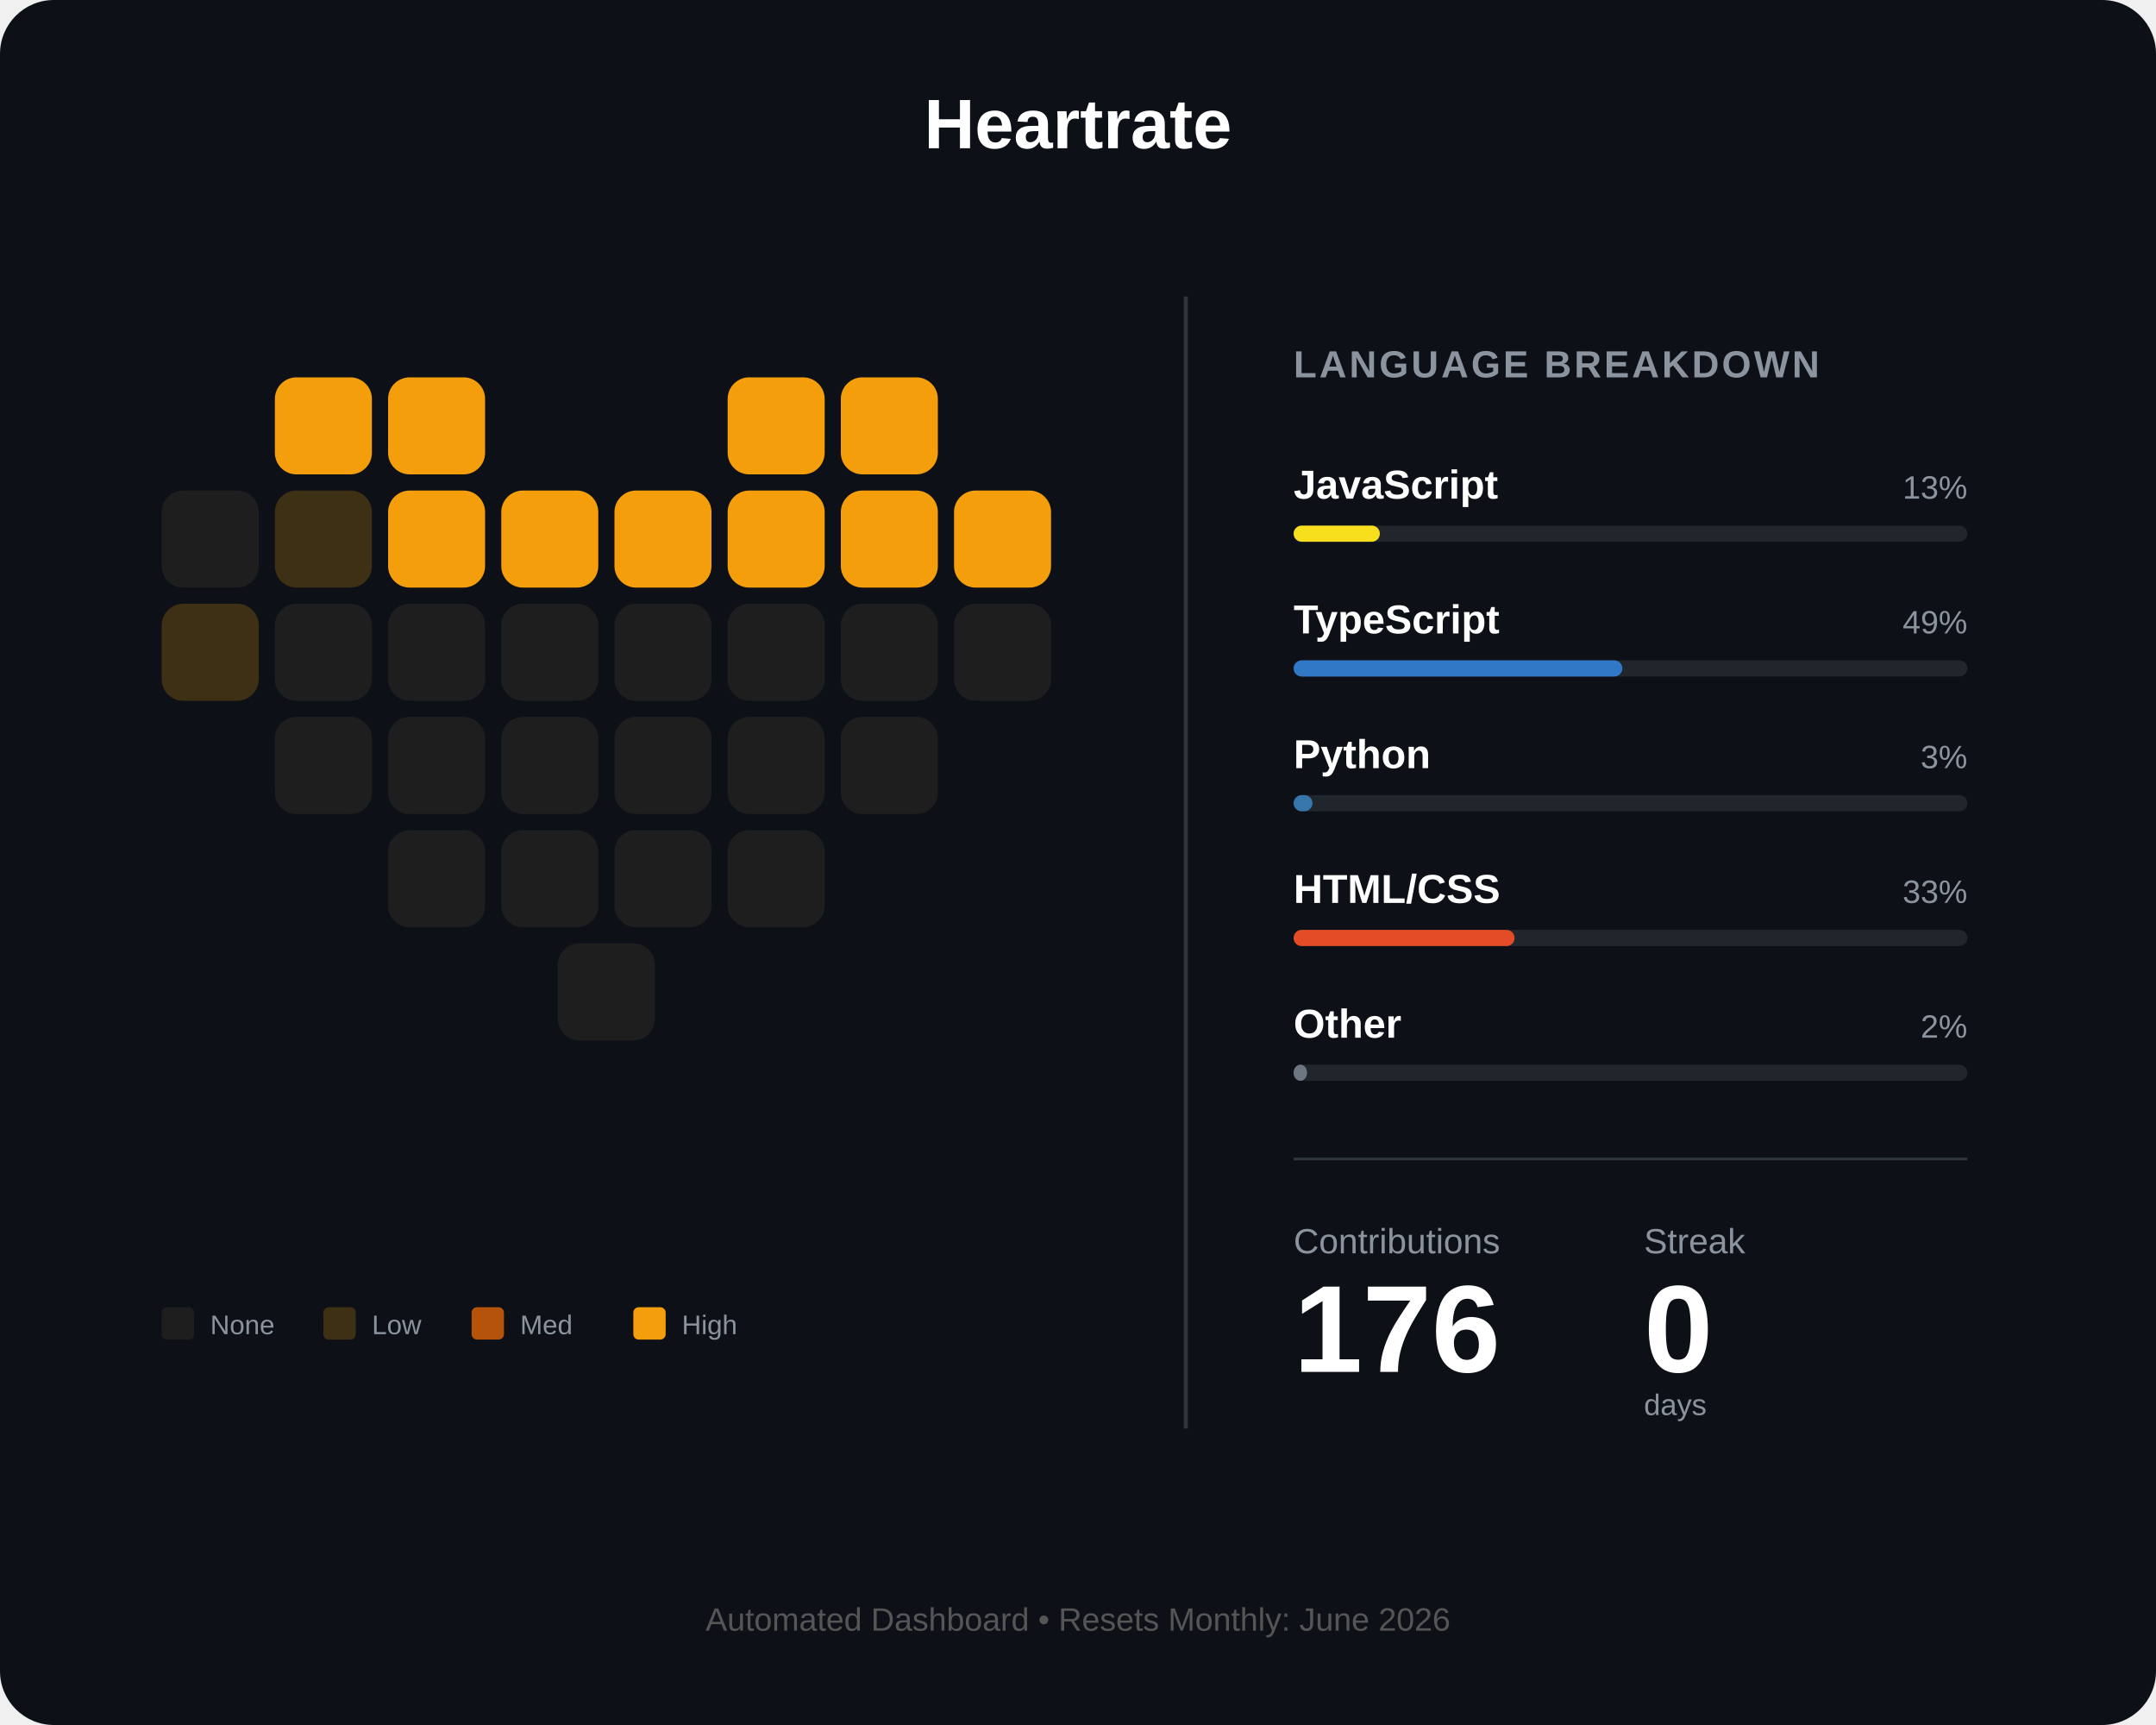
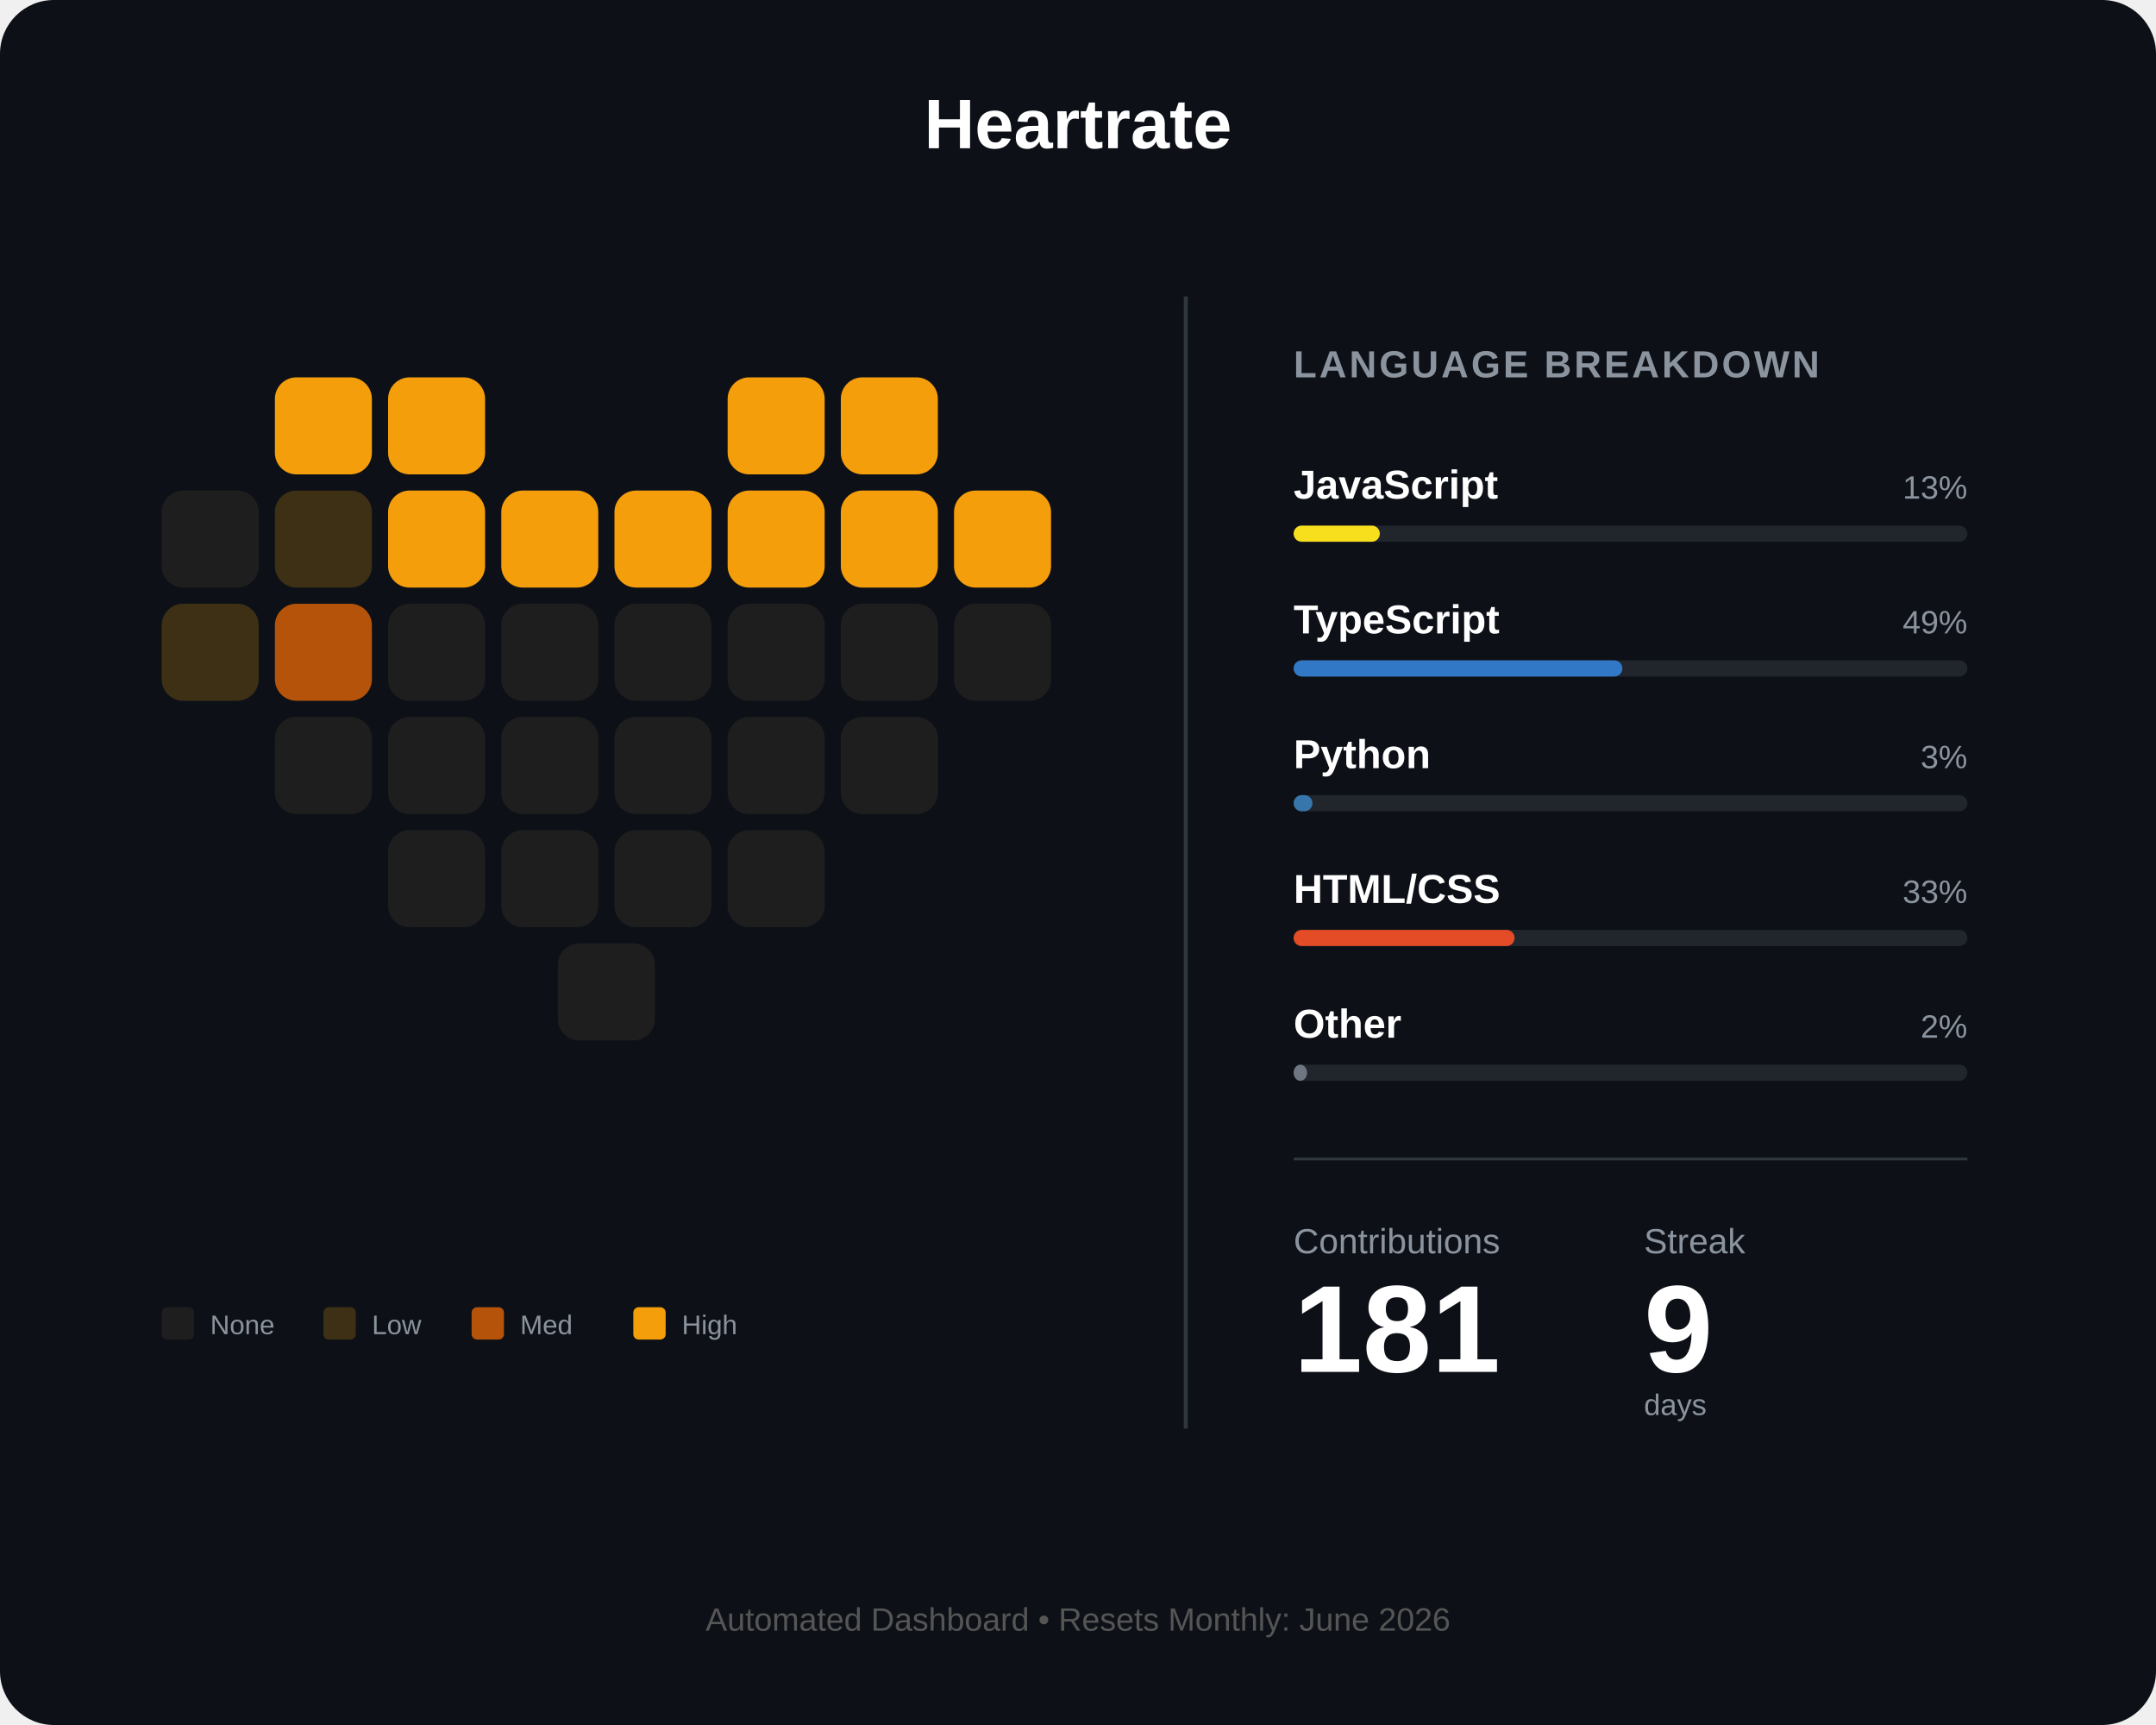
<svg xmlns="http://www.w3.org/2000/svg" width="800" height="640" viewBox="0 0 800 640" fill="none">
  <rect width="800" height="640" rx="20" fill="#0d1117" />
  <text x="400" y="55" fill="white" font-family="Arial" font-size="26" font-weight="bold" text-anchor="middle">Heartrate</text>
  <g id="heart-grid" transform="translate(60, 140)">
    <rect id="day_1" x="42" y="0" width="36" height="36" rx="8" fill="#f59e0b" />
    <rect id="day_2" x="84" y="0" width="36" height="36" rx="8" fill="#f59e0b" />
    <rect id="day_3" x="210" y="0" width="36" height="36" rx="8" fill="#f59e0b" />
    <rect id="day_4" x="252" y="0" width="36" height="36" rx="8" fill="#f59e0b" />
    <rect id="day_5" x="0" y="42" width="36" height="36" rx="8" fill="#1e1e1e" />
    <rect id="day_6" x="42" y="42" width="36" height="36" rx="8" fill="#3d3014" />
    <rect id="day_7" x="84" y="42" width="36" height="36" rx="8" fill="#f59e0b" />
    <rect id="day_8" x="126" y="42" width="36" height="36" rx="8" fill="#f59e0b" />
    <rect id="day_9" x="168" y="42" width="36" height="36" rx="8" fill="#f59e0b" />
    <rect id="day_10" x="210" y="42" width="36" height="36" rx="8" fill="#f59e0b" />
    <rect id="day_11" x="252" y="42" width="36" height="36" rx="8" fill="#f59e0b" />
    <rect id="day_12" x="294" y="42" width="36" height="36" rx="8" fill="#f59e0b" />
    <rect id="day_13" x="0" y="84" width="36" height="36" rx="8" fill="#3d3014" />
-     <rect id="day_14" x="42" y="84" width="36" height="36" rx="8" fill="#1e1e1e" />
+     <rect id="day_14" x="42" y="84" width="36" height="36" rx="8" fill="#b45309" />
    <rect id="day_15" x="84" y="84" width="36" height="36" rx="8" fill="#1e1e1e" />
    <rect id="day_16" x="126" y="84" width="36" height="36" rx="8" fill="#1e1e1e" />
    <rect id="day_17" x="168" y="84" width="36" height="36" rx="8" fill="#1e1e1e" />
    <rect id="day_18" x="210" y="84" width="36" height="36" rx="8" fill="#1e1e1e" />
    <rect id="day_19" x="252" y="84" width="36" height="36" rx="8" fill="#1e1e1e" />
    <rect id="day_20" x="294" y="84" width="36" height="36" rx="8" fill="#1e1e1e" />
    <rect id="day_21" x="42" y="126" width="36" height="36" rx="8" fill="#1e1e1e" />
    <rect id="day_22" x="84" y="126" width="36" height="36" rx="8" fill="#1e1e1e" />
    <rect id="day_23" x="126" y="126" width="36" height="36" rx="8" fill="#1e1e1e" />
    <rect id="day_24" x="168" y="126" width="36" height="36" rx="8" fill="#1e1e1e" />
    <rect id="day_25" x="210" y="126" width="36" height="36" rx="8" fill="#1e1e1e" />
    <rect id="day_26" x="252" y="126" width="36" height="36" rx="8" fill="#1e1e1e" />
    <rect id="day_27" x="84" y="168" width="36" height="36" rx="8" fill="#1e1e1e" />
    <rect id="day_28" x="126" y="168" width="36" height="36" rx="8" fill="#1e1e1e" />
    <rect id="day_29" x="168" y="168" width="36" height="36" rx="8" fill="#1e1e1e" />
    <rect id="day_30" x="210" y="168" width="36" height="36" rx="8" fill="#1e1e1e" />
    <rect id="day_31" x="147" y="210" width="36" height="36" rx="8" fill="#1e1e1e" />
  </g>
  <g transform="translate(60, 485)">
    <rect id="legend_empty" x="0" y="0" width="12" height="12" rx="2" fill="#1e1e1e" />
    <text x="18" y="10" fill="#8b949e" font-family="Arial" font-size="10">None</text>
    <rect id="legend_low" x="60" y="0" width="12" height="12" rx="2" fill="#3d3014" />
    <text x="78" y="10" fill="#8b949e" font-family="Arial" font-size="10">Low</text>
    <rect id="legend_med" x="115" y="0" width="12" height="12" rx="2" fill="#b45309" />
    <text x="133" y="10" fill="#8b949e" font-family="Arial" font-size="10">Med</text>
    <rect id="legend_high" x="175" y="0" width="12" height="12" rx="2" fill="#f59e0b" />
    <text x="193" y="10" fill="#8b949e" font-family="Arial" font-size="10">High</text>
  </g>
  <line x1="440" y1="110" x2="440" y2="530" stroke="#30363d" stroke-width="1.5" />
  <g transform="translate(480, 140)">
    <text x="0" y="0" fill="#8b949e" font-family="Arial" font-size="14" font-weight="bold" letter-spacing="1">LANGUAGE BREAKDOWN</text>
    <g transform="translate(0, 45)">
      <text id="lang_1_name" x="0" y="0" fill="white" font-family="Arial" font-size="15" font-weight="bold">JavaScript</text>
      <text id="lang_1_percent" x="250" y="0" fill="#8b949e" font-family="Arial" font-size="12" text-anchor="end">13%</text>
      <rect x="0" y="10" width="250" height="6" rx="3" fill="#21262d" />
      <rect id="lang_1_bar" x="0" y="10" width="32" height="6" rx="3" fill="#f7df1e" />
    </g>
    <g transform="translate(0, 95)">
      <text id="lang_2_name" x="0" y="0" fill="white" font-family="Arial" font-size="15" font-weight="bold">TypeScript</text>
      <text id="lang_2_percent" x="250" y="0" fill="#8b949e" font-family="Arial" font-size="12" text-anchor="end">49%</text>
      <rect x="0" y="10" width="250" height="6" rx="3" fill="#21262d" />
      <rect id="lang_2_bar" x="0" y="10" width="122" height="6" rx="3" fill="#3178c6" />
    </g>
    <g transform="translate(0, 145)">
      <text id="lang_3_name" x="0" y="0" fill="white" font-family="Arial" font-size="15" font-weight="bold">Python</text>
      <text id="lang_3_percent" x="250" y="0" fill="#8b949e" font-family="Arial" font-size="12" text-anchor="end">3%</text>
      <rect x="0" y="10" width="250" height="6" rx="3" fill="#21262d" />
      <rect id="lang_3_bar" x="0" y="10" width="7" height="6" rx="3" fill="#3776ab" />
    </g>
    <g transform="translate(0, 195)">
      <text id="lang_4_name" x="0" y="0" fill="white" font-family="Arial" font-size="15" font-weight="bold">HTML/CSS</text>
      <text id="lang_4_percent" x="250" y="0" fill="#8b949e" font-family="Arial" font-size="12" text-anchor="end">33%</text>
      <rect x="0" y="10" width="250" height="6" rx="3" fill="#21262d" />
      <rect id="lang_4_bar" x="0" y="10" width="82" height="6" rx="3" fill="#e34c26" />
    </g>
    <g transform="translate(0, 245)">
      <text id="lang_5_name" x="0" y="0" fill="white" font-family="Arial" font-size="15" font-weight="bold">Other</text>
      <text id="lang_5_percent" x="250" y="0" fill="#8b949e" font-family="Arial" font-size="12" text-anchor="end">2%</text>
      <rect x="0" y="10" width="250" height="6" rx="3" fill="#21262d" />
      <rect id="lang_5_bar" x="0" y="10" width="5" height="6" rx="3" fill="#6e7681" />
    </g>
    <line x1="0" y1="290" x2="250" y2="290" stroke="#30363d" stroke-width="1" />
    <g transform="translate(0, 325)">
      <text x="0" y="0" fill="#8b949e" font-family="Arial" font-size="13">Contributions</text>
      <text x="130" y="0" fill="#8b949e" font-family="Arial" font-size="13">Streak</text>
-       <text id="total_count" x="0" y="44" fill="white" font-family="Arial" font-size="46" font-weight="bold">176</text>
-       <text id="streak_count" x="130" y="44" fill="white" font-family="Arial" font-size="46" font-weight="bold">0</text>
+       <text id="total_count" x="0" y="44" fill="white" font-family="Arial" font-size="46" font-weight="bold">181</text>
+       <text id="streak_count" x="130" y="44" fill="white" font-family="Arial" font-size="46" font-weight="bold">9</text>
      <text x="130" y="60" fill="#8b949e" font-family="Arial" font-size="11">days</text>
    </g>
  </g>
  <text id="footer_text" x="400" y="605" fill="#555" font-family="Arial" font-size="12" text-anchor="middle">Automated Dashboard • Resets Monthly: June 2026</text>
</svg>
